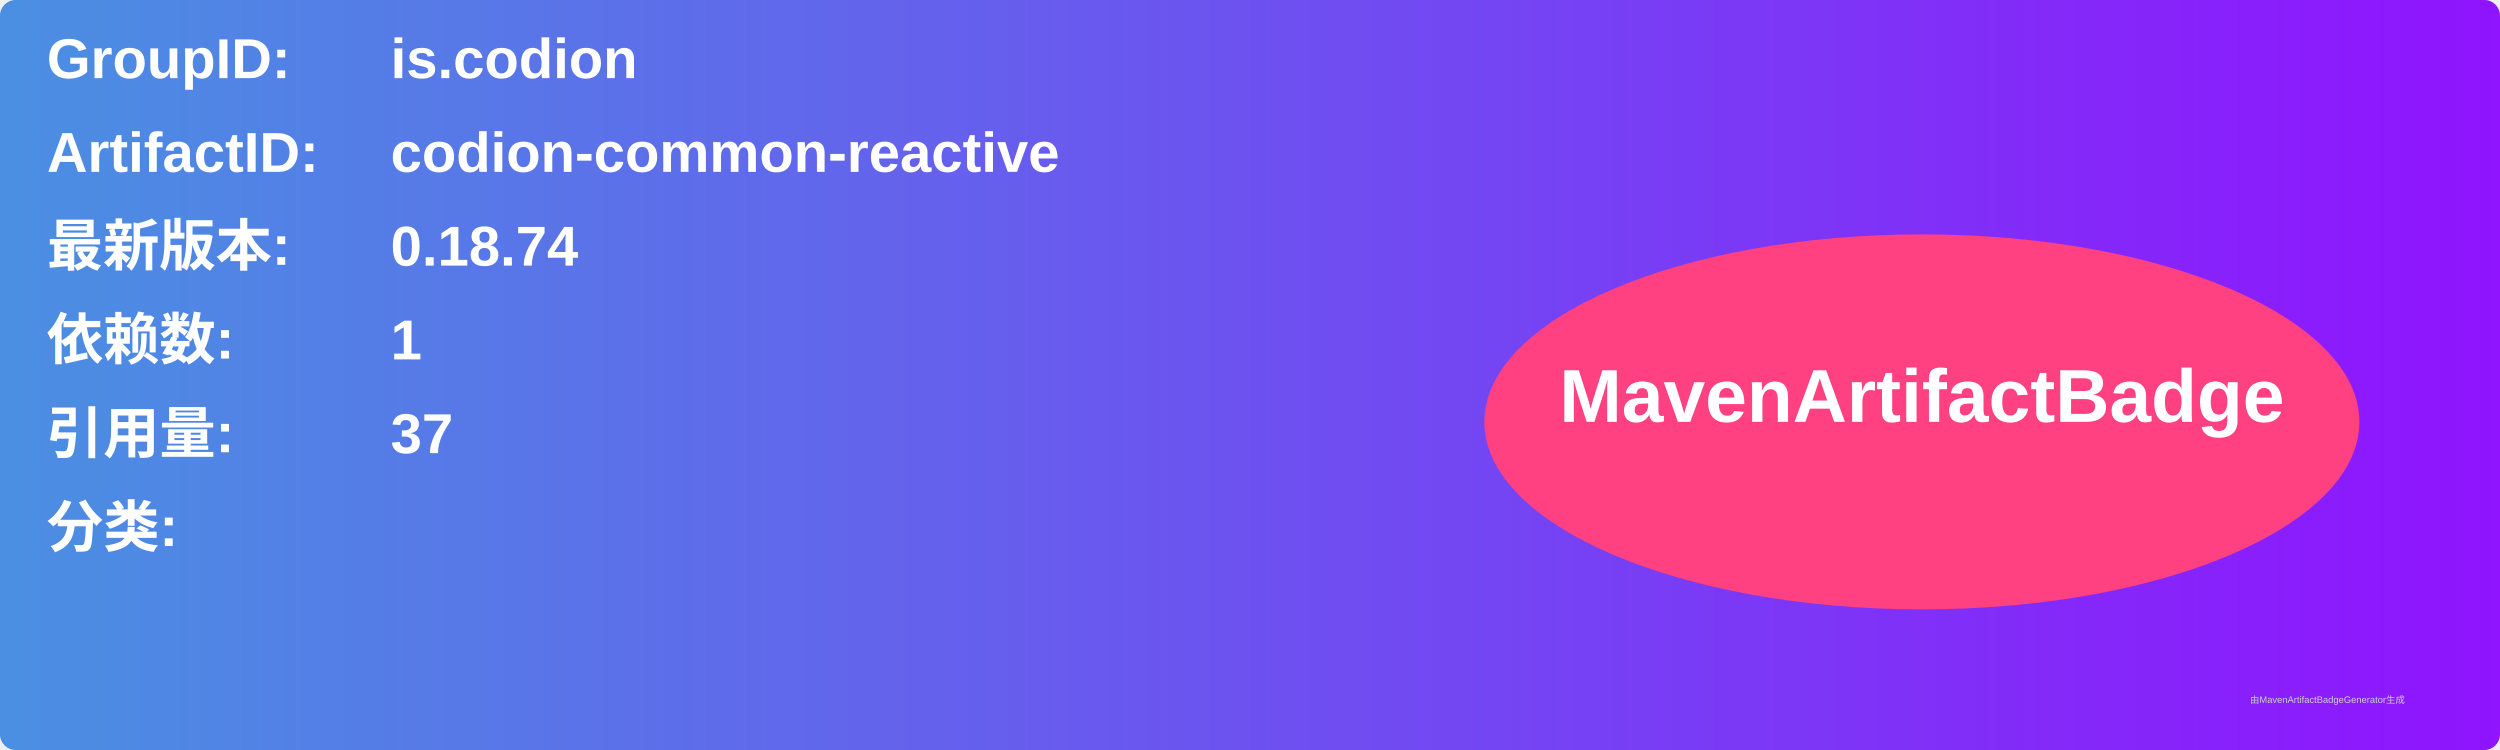
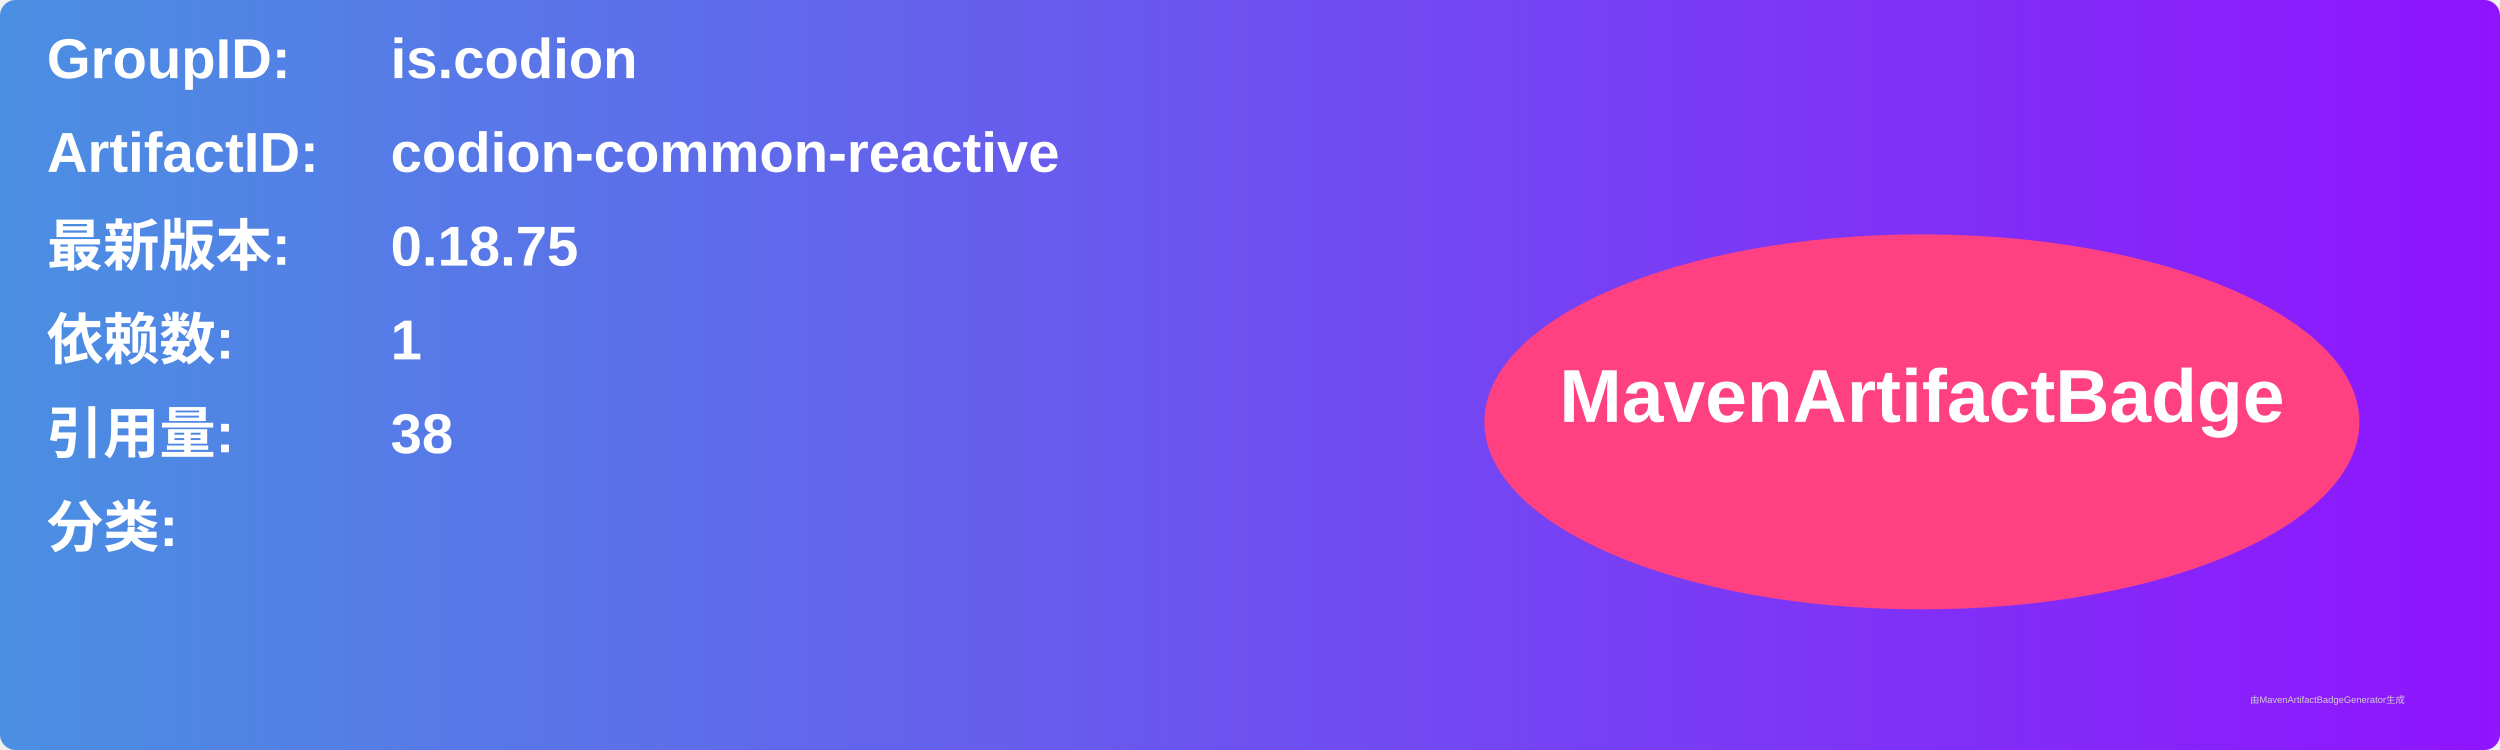
<svg xmlns="http://www.w3.org/2000/svg" width="800" height="240" viewBox="0 0 800 240">
  <linearGradient id="grad" x1="0%" y1="0%" x2="100%" y2="0%">
    <stop offset="0%" stop-color="#4a90e2" />
    <stop offset="100%" stop-color="#9013fe" />
  </linearGradient>
  <rect width="100%" height="100%" rx="5" ry="5" fill="url(#grad)" />
  <g transform="translate(15, 15)">
    <text x="0" y="10" font-family="Arial" font-size="18" fill="white" font-weight="bold" width="260">GroupID:</text>
    <text x="110" y="10" font-family="Arial" font-size="18" fill="white" font-weight="bold" width="460">is.codion</text>
    <text x="0" y="40" font-family="Arial" font-size="18" fill="white" font-weight="bold" width="260">ArtifactID:</text>
    <text x="110" y="40" font-family="Arial" font-size="18" fill="white" font-weight="bold" width="460">codion-common-reactive</text>
    <text x="0" y="70" font-family="Arial" font-size="18" fill="white" font-weight="bold">最新版本:</text>
    <text x="110" y="70" font-family="Arial" font-size="18" fill="white" font-weight="bold">
-       <tspan font-weight="bold">0.18.74</tspan>
+       <tspan font-weight="bold">0.18.75</tspan>
    </text>
    <text x="0" y="100" font-family="Arial" font-size="18" fill="white" font-weight="bold">依赖数: </text>
    <text x="110" y="100" font-family="Arial" font-size="18" fill="white">
      <tspan font-weight="bold">1</tspan>
    </text>
    <text x="0" y="130" font-family="Arial" font-size="18" fill="white" font-weight="bold">引用量: </text>
    <text x="110" y="130" font-family="Arial" font-size="18" fill="white">
-       <tspan font-weight="bold">37</tspan>
+       <tspan font-weight="bold">38</tspan>
    </text>
    <text x="0" y="160" font-family="Arial" font-size="18" fill="white" font-weight="bold">分类:</text>
    <text x="10" y="190" font-family="Arial" font-size="10" fill="white">
      <tspan font-weight="bold" />
    </text>
    <ellipse cx="600" cy="120" rx="140" ry="60" fill="#ff4081" />
    <text x="600" y="120" text-anchor="middle" font-family="Arial" font-size="24" fill="white" font-weight="bold">MavenArtifactBadge</text>
  </g>
  <text x="720" y="225" font-family="Arial" font-size="3" fill="#d0d0d0">由MavenArtifactBadgeGenerator生成</text>
</svg>
